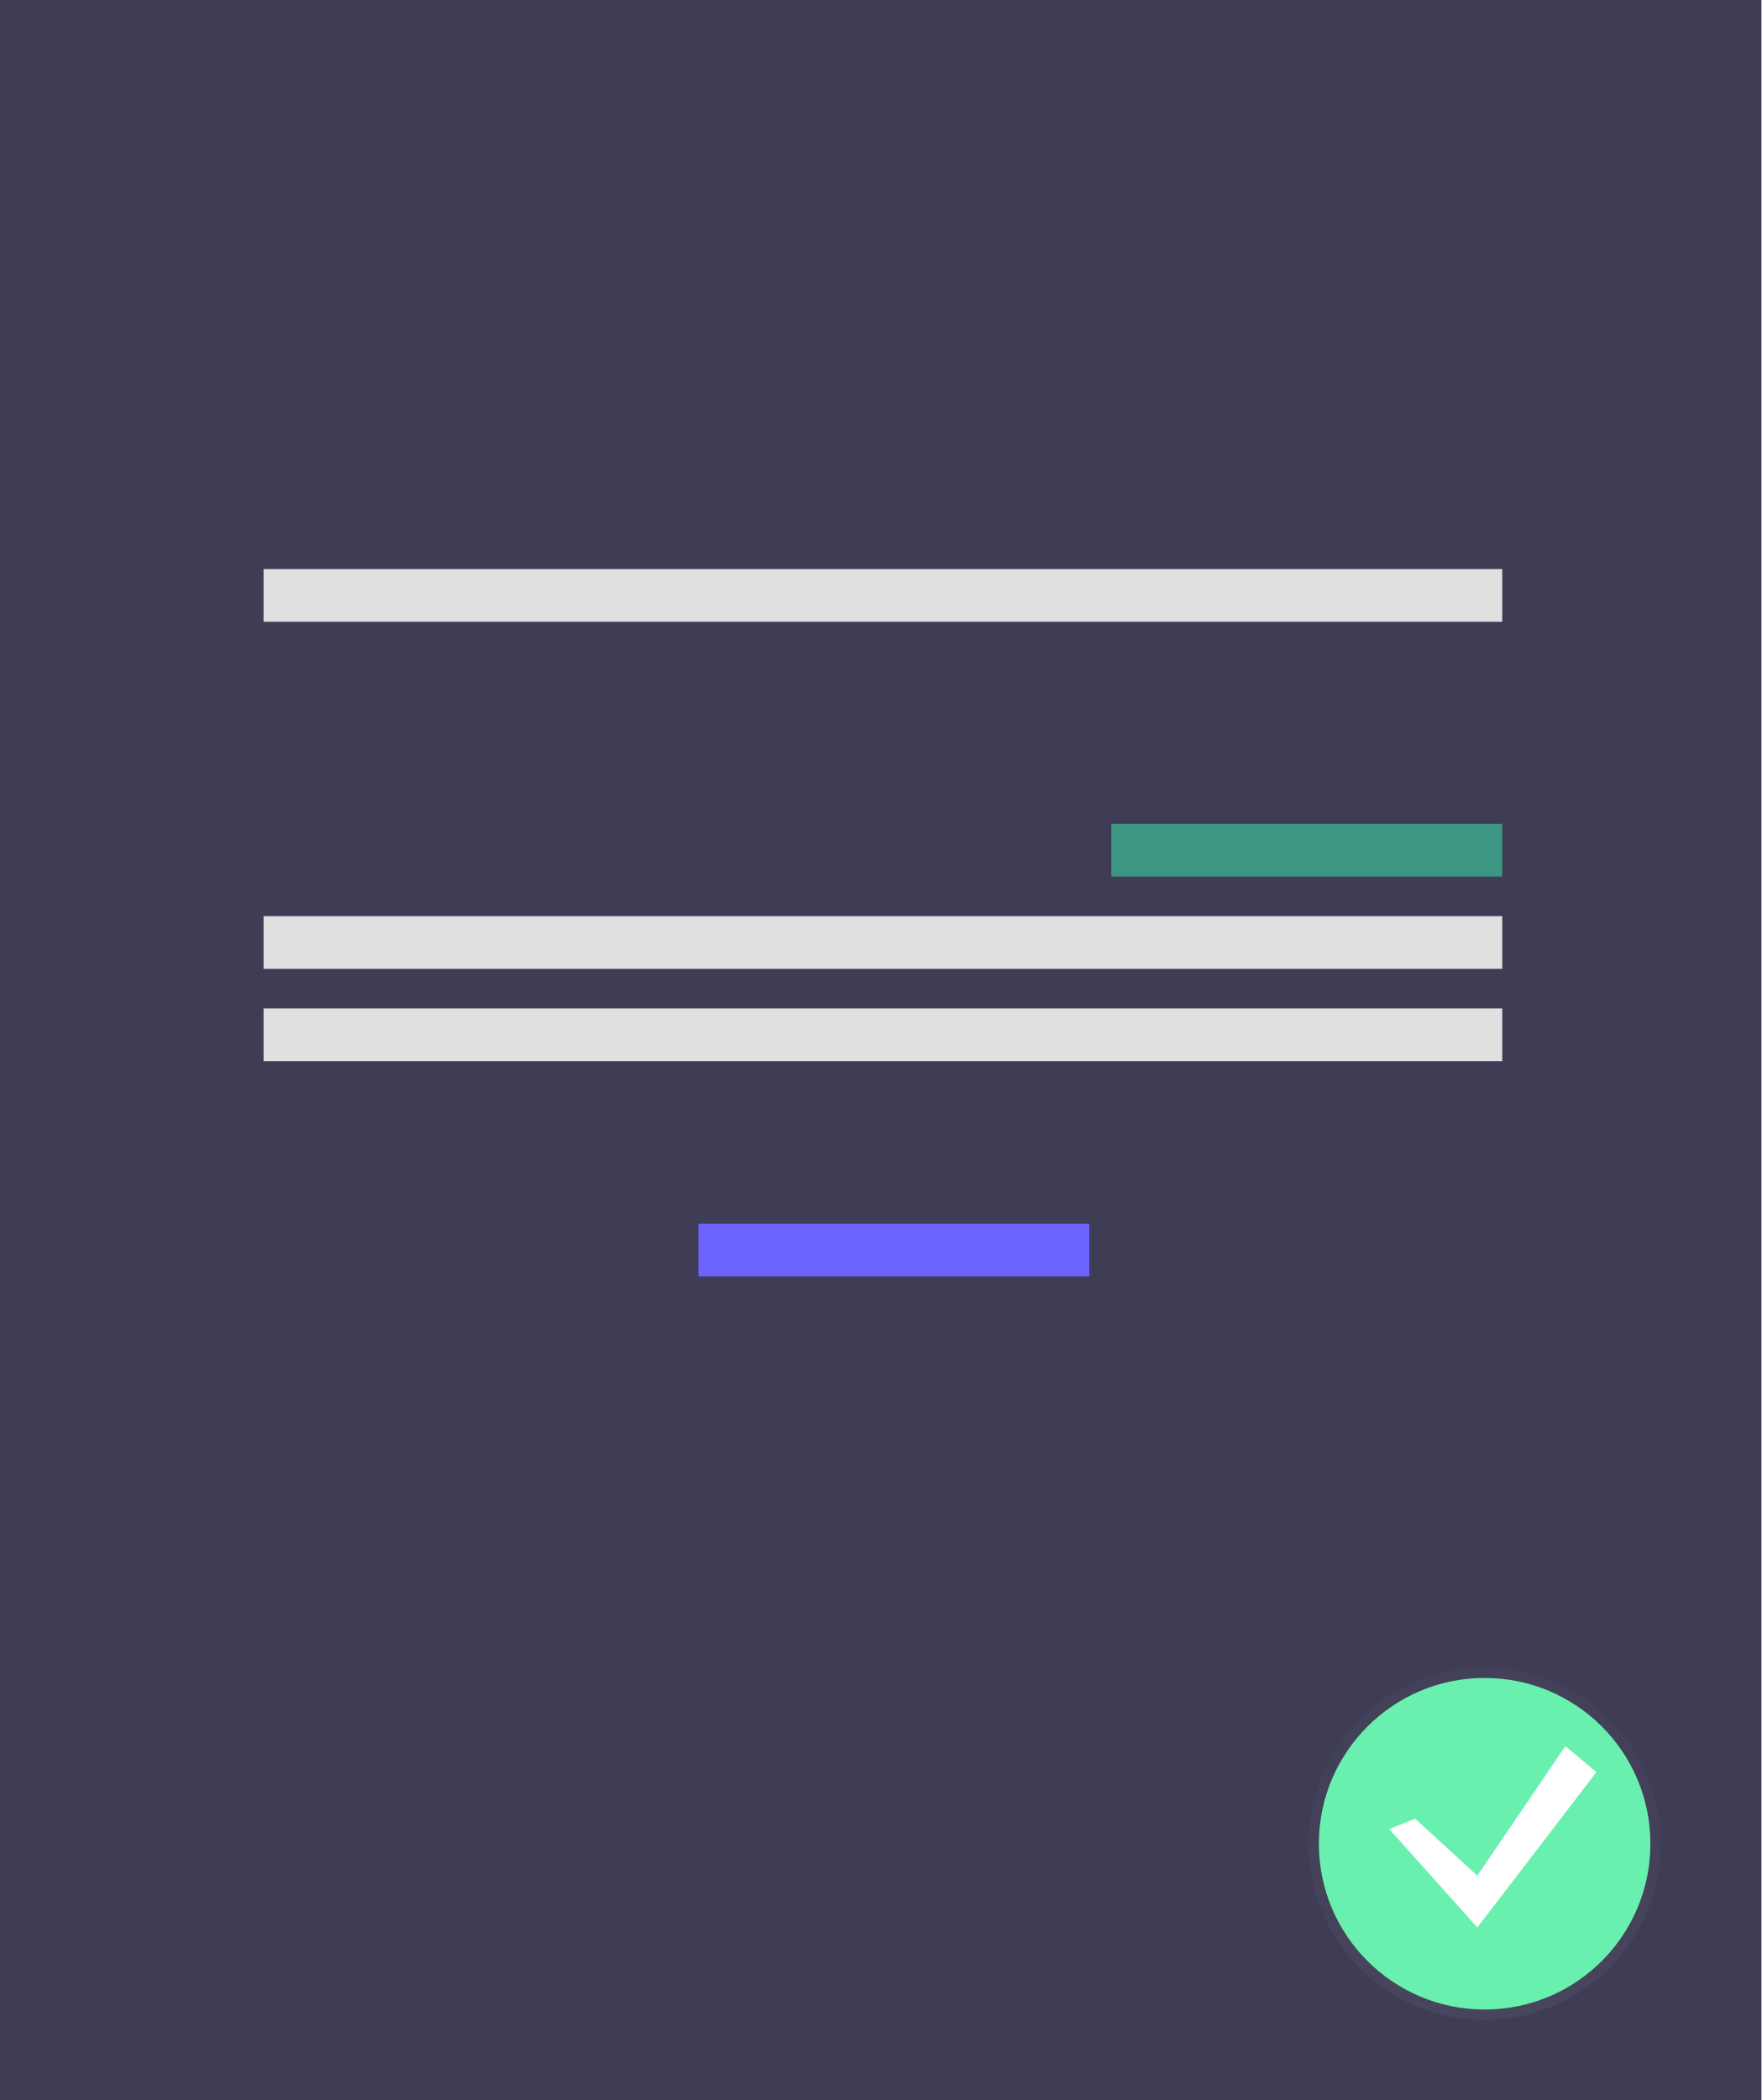
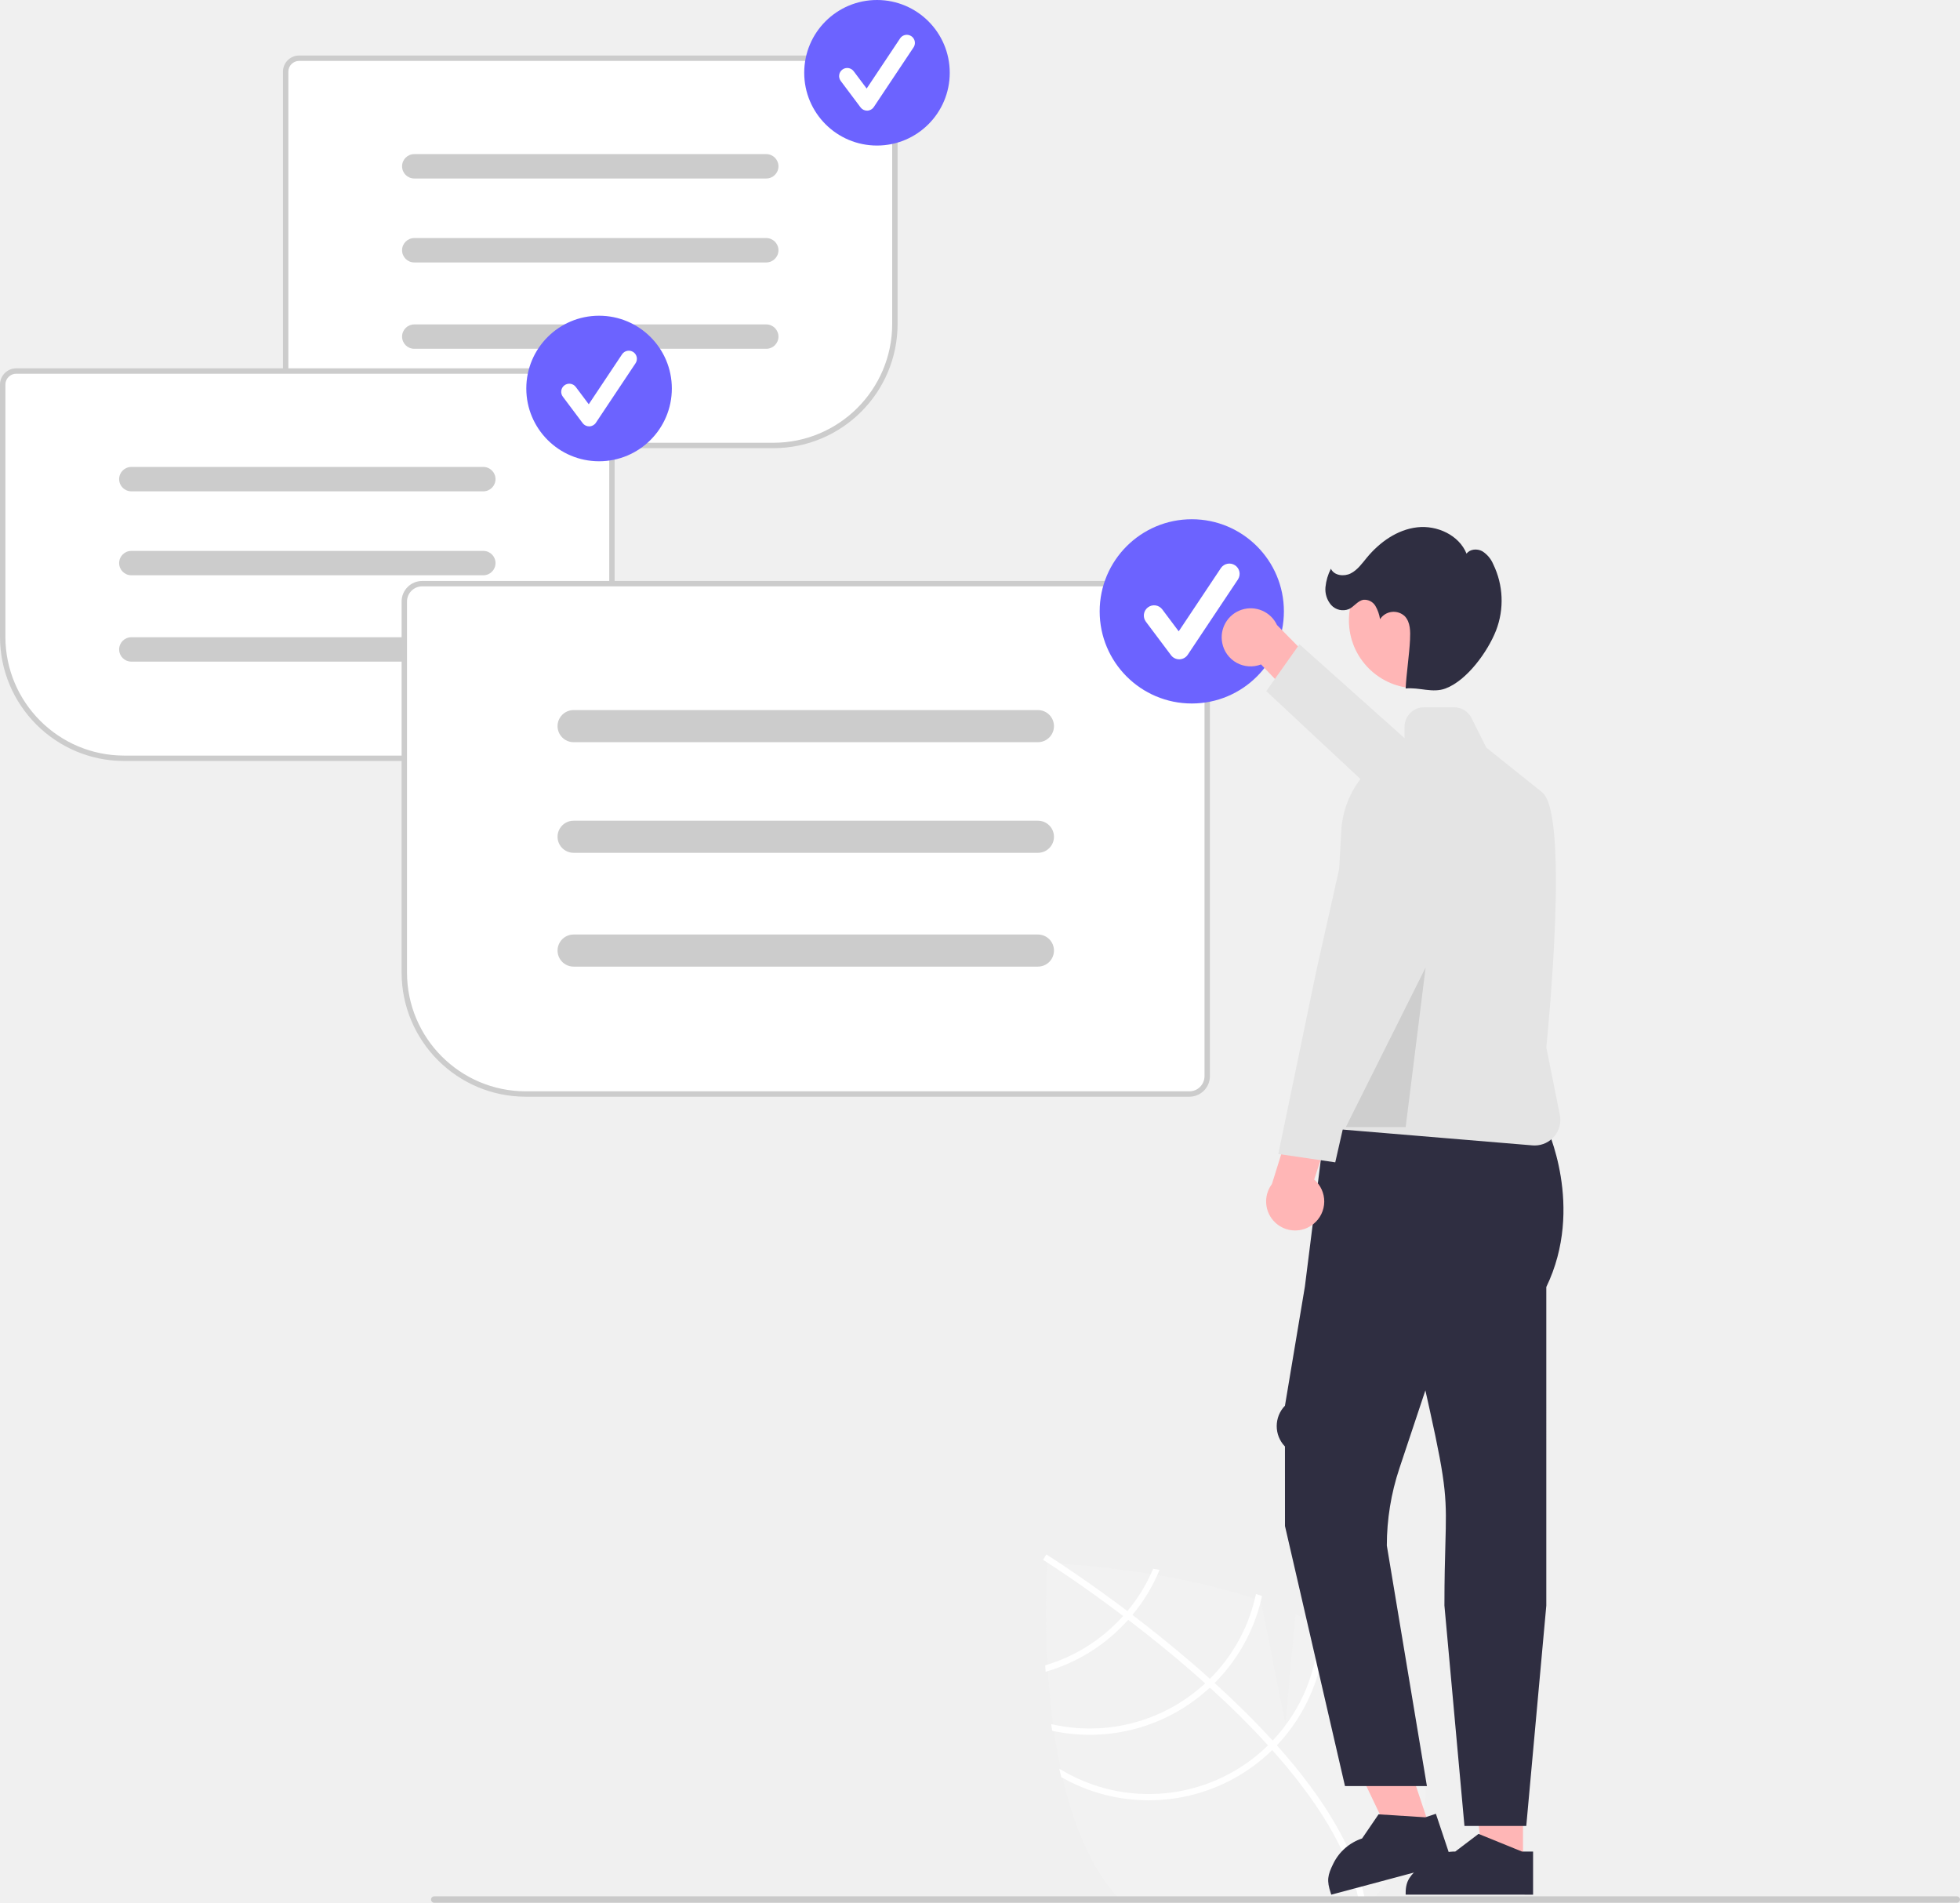
- <svg xmlns="http://www.w3.org/2000/svg" id="ebaaab7d-1dc9-45d0-92d6-4c3ff75f4aae" data-name="Layer 1" width="480.07" height="572.254" viewBox="0 0 480.07 572.254">
-   <defs>
-     <linearGradient id="ab3b267d-51c1-4240-8b6e-31be5f4630fe" x1="404.641" y1="550.423" x2="404.641" y2="454.423" gradientUnits="userSpaceOnUse">
-       <stop offset="0" stop-color="gray" stop-opacity="0.25" />
-       <stop offset="0.535" stop-color="gray" stop-opacity="0.12" />
-       <stop offset="1" stop-color="gray" stop-opacity="0.1" />
-     </linearGradient>
-   </defs>
-   <rect width="480.07" height="572.254" fill="#3f3d56" />
-   <rect x="71.831" y="155.07" width="337.606" height="14.366" fill="#e0e0e0" />
-   <rect x="71.831" y="249.648" width="337.606" height="14.366" fill="#e0e0e0" />
-   <rect x="71.831" y="274.789" width="337.606" height="14.366" fill="#e0e0e0" />
-   <rect x="302.887" y="224.507" width="106.549" height="14.366" fill="#3ad29f" opacity="0.6" />
-   <rect x="190.352" y="333.451" width="106.549" height="14.366" fill="#6c63ff" />
-   <g opacity="0.5">
-     <circle cx="404.641" cy="502.423" r="48" fill="url(#ab3b267d-51c1-4240-8b6e-31be5f4630fe)" />
-   </g>
-   <circle cx="404.641" cy="502.423" r="45.176" fill="#69f0ae" />
-   <polygon points="385.7 495.599 402.641 511.128 426.641 475.834 435.111 482.893 402.641 525.246 378.641 498.423 385.7 495.599" fill="#fff" />
+ <svg xmlns="http://www.w3.org/2000/svg" id="b2385a1c-fc0e-4751-8962-4bb7a3b80a9d" data-name="Layer 1" width="726.423" height="705.12" viewBox="0 0 726.423 705.12">
+   <path d="M745.618,799.922c-.76.8-1.55,1.59-2.35,2.38H652.047c-.75-.77-1.49-1.56-2.23-2.38-.03-.03-.06-.07-.09-.1-9.91-10.98-16.15-26.94-20.04-43.77-.25-1.02-.47-2.05-.69-3.09-1.02-4.73-1.85-9.51-2.53-14.25-.12-.82-.24-1.64-.34-2.46-.92-6.81-1.54-13.51-1.94-19.8-.05-.81-.1-1.6-.15-2.39a324.829,324.829,0,0,1-.02-37.6s.12,0,.35.01c.67.03,2.28.1,4.65.24,6.53.4,18.85,1.4,33.34,3.76.79.13,1.59.27,2.39.41a252.149,252.149,0,0,1,36.17,8.76c.74.25,1.47.5,2.21.75l.01.05,9.07,45.51,3.76-40.51c2.99,1.35,5.9,2.79,8.69,4.33.78.43,1.54.86,2.29,1.3a72.111,72.111,0,0,1,17.17,13.54C773.868,747.582,767.497,777.052,745.618,799.922Z" transform="translate(-235.8247 -97.18208)" fill="#f2f2f2" />
+   <path d="M707.497,742.215l1.581,1.752c18.279,20.458,29.188,39.448,32.549,56.719.053.251.09.501.144.752l-1.169.222-1.127.199c-3.43-18.83-16.201-38.296-32.14-56.144-.508-.58-1.024-1.169-1.557-1.742-6.814-7.496-14.14-14.687-21.548-21.411-.569-.525-1.154-1.052-1.739-1.578-9.824-8.825-19.707-16.808-28.521-23.538-.621-.478-1.25-.949-1.872-1.411-14.965-11.329-26.577-18.839-29.165-20.485-.312-.206-.489-.315-.529-.341l.613-.978.001-.017.621-.986c.04.027.634.388,1.706,1.088,4.028,2.597,14.856,9.744,28.326,19.905.605.461,1.235.932,1.855,1.41,7.158,5.454,14.988,11.703,22.894,18.543q2.983,2.572,5.818,5.137c.594.518,1.179,1.045,1.748,1.57Q698,731.781,707.497,742.215Z" transform="translate(-235.8247 -97.18208)" fill="#fff" />
+   <path d="M663.218,678.532c-.27.65-.56,1.3-.86,1.94a62.382,62.382,0,0,1-8.69,13.75c-.51.6-1.03,1.21-1.57,1.81q-2.19,2.415-4.66,4.67a62.595,62.595,0,0,1-23.4,13.36c-.28.09-.55.18-.83.26.05.79.1,1.57.15,2.38.28-.08.55-.16.83-.25a64.849,64.849,0,0,0,24.81-14.02,66.938,66.938,0,0,0,4.97-4.99c.54-.59,1.06-1.2,1.56-1.81a64.419,64.419,0,0,0,9.22-14.75c.28-.64.56-1.28.83-1.93C664.778,678.812,663.988,678.672,663.218,678.532Z" transform="translate(-235.8247 -97.18208)" fill="#fff" />
+   <path d="M701.328,687.872c-.12.59-.26,1.18-.41,1.77a62.564,62.564,0,0,1-16.68,29.67c-.57.57-1.15,1.13-1.75,1.67-.17.17-.36.35-.54.51a63.024,63.024,0,0,1-55.82,14.76c-.23-.04-.47-.1-.7-.15.12.82.23,1.65.36,2.47.23.05.45.1.68.14a65.359,65.359,0,0,0,57.04-15.49c.24-.22.49-.43.72-.66.6-.56,1.18-1.12,1.76-1.68a65.028,65.028,0,0,0,17.15-30.44q.225-.9.42-1.8C702.817,688.382,702.078,688.122,701.328,687.872Z" transform="translate(-235.8247 -97.18208)" fill="#fff" />
+   <path d="M724.658,698.082c.01.56.01,1.13,0,1.69a62.703,62.703,0,0,1-17.16,42.44c-.56.6-1.14,1.18-1.72,1.76-.63.61-1.26,1.22-1.91,1.8a63.162,63.162,0,0,1-74.87,7.19,6.713,6.713,0,0,1-.58-.34c.24,1.06.48,2.1.74,3.14.18.1.35.2.53.29a65.505,65.505,0,0,0,75.74-8.54c.65-.59,1.3-1.18,1.91-1.8.6-.57,1.17-1.15,1.74-1.75a65.251,65.251,0,0,0,17.87-42.89q.03-.81.03-1.62C726.218,698.982,725.437,698.532,724.658,698.082Z" transform="translate(-235.8247 -97.18208)" fill="#fff" />
+   <path d="M522.492,262.76H346.707a5.524,5.524,0,0,1-5.518-5.518V123.768a5.524,5.524,0,0,1,5.518-5.518H562.475a5.524,5.524,0,0,1,5.518,5.518v93.493A45.551,45.551,0,0,1,522.492,262.76Z" transform="translate(-235.8247 -97.18208)" fill="#fff" />
+   <path d="M522.492,263.26H346.707a6.025,6.025,0,0,1-6.018-6.018V123.768a6.025,6.025,0,0,1,6.018-6.018H562.475a6.024,6.024,0,0,1,6.018,6.018v93.493A46.052,46.052,0,0,1,522.492,263.26ZM346.707,119.75a4.023,4.023,0,0,0-4.018,4.018v133.475a4.022,4.022,0,0,0,4.018,4.018H522.492a44.05,44.05,0,0,0,44-44V123.768a4.023,4.023,0,0,0-4.018-4.018Z" transform="translate(-235.8247 -97.18208)" fill="#ccc" />
+   <path d="M519.823,163.327H389.358a4.516,4.516,0,0,1,0-9.032H519.823a4.516,4.516,0,0,1,0,9.032Z" transform="translate(-235.8247 -97.18208)" fill="#ccc" />
+   <path d="M519.823,194.437H389.358a4.516,4.516,0,0,1,0-9.032H519.823a4.516,4.516,0,1,1,0,9.032Z" transform="translate(-235.8247 -97.18208)" fill="#ccc" />
+   <path d="M519.823,226.437H389.358a4.516,4.516,0,0,1,0-9.032H519.823a4.516,4.516,0,1,1,0,9.032Z" transform="translate(-235.8247 -97.18208)" fill="#ccc" />
+   <circle cx="325.03" cy="26.968" r="26.969" fill="#6c63ff" />
+   <path d="M557.176,138.186a2.999,2.999,0,0,1-2.4-1.2l-7.357-9.81a3,3,0,1,1,4.8-3.6l4.813,6.417,12.363-18.544a3,3,0,1,1,4.992,3.328L559.672,136.851a3.001,3.001,0,0,1-2.413,1.335C557.231,138.186,557.203,138.186,557.176,138.186Z" transform="translate(-235.8247 -97.18208)" fill="#fff" />
+   <path d="M457.61,378.689H281.825a45.551,45.551,0,0,1-45.5-45.5V239.696a5.525,5.525,0,0,1,5.518-5.518H457.61a5.525,5.525,0,0,1,5.518,5.518v133.475A5.525,5.525,0,0,1,457.61,378.689Z" transform="translate(-235.8247 -97.18208)" fill="#fff" />
+   <path d="M457.61,379.189H281.825a46.052,46.052,0,0,1-46-46V239.696a6.025,6.025,0,0,1,6.018-6.018H457.61a6.025,6.025,0,0,1,6.018,6.018v133.475A6.025,6.025,0,0,1,457.61,379.189ZM241.843,235.678a4.023,4.023,0,0,0-4.018,4.018v93.493a44.05,44.05,0,0,0,44,44H457.61a4.023,4.023,0,0,0,4.018-4.018V239.696a4.023,4.023,0,0,0-4.018-4.018Z" transform="translate(-235.8247 -97.18208)" fill="#ccc" />
+   <path d="M414.959,279.255H284.494a4.516,4.516,0,1,1,0-9.032H414.959a4.516,4.516,0,1,1,0,9.032Z" transform="translate(-235.8247 -97.18208)" fill="#ccc" />
+   <path d="M414.959,310.366H284.494a4.516,4.516,0,0,1,0-9.032H414.959a4.516,4.516,0,1,1,0,9.032Z" transform="translate(-235.8247 -97.18208)" fill="#ccc" />
+   <path d="M414.959,342.366H284.494a4.516,4.516,0,0,1,0-9.032H414.959a4.516,4.516,0,1,1,0,9.032Z" transform="translate(-235.8247 -97.18208)" fill="#ccc" />
+   <circle cx="222.03" cy="143.969" r="26.969" fill="#6c63ff" />
+   <path d="M454.176,255.186a2.999,2.999,0,0,1-2.4-1.2l-7.357-9.81a3,3,0,1,1,4.8-3.6l4.813,6.417,12.363-18.544a3,3,0,0,1,4.992,3.328L456.672,253.851a3.001,3.001,0,0,1-2.413,1.335C454.231,255.186,454.203,255.186,454.176,255.186Z" transform="translate(-235.8247 -97.18208)" fill="#fff" />
+   <path d="M676.635,503.103H430.671a45.551,45.551,0,0,1-45.5-45.5V320.089a7.121,7.121,0,0,1,7.113-7.113H676.635a7.121,7.121,0,0,1,7.112,7.113V495.989A7.121,7.121,0,0,1,676.635,503.103Z" transform="translate(-235.8247 -97.18208)" fill="#fff" />
+   <path d="M676.635,503.603H430.671a46.052,46.052,0,0,1-46-46V320.089a7.621,7.621,0,0,1,7.613-7.613H676.635a7.621,7.621,0,0,1,7.612,7.613V495.989A7.621,7.621,0,0,1,676.635,503.603ZM392.284,314.476a5.619,5.619,0,0,0-5.613,5.613V457.603a44.05,44.05,0,0,0,44,44H676.635a5.619,5.619,0,0,0,5.612-5.613V320.089a5.619,5.619,0,0,0-5.612-5.613Z" transform="translate(-235.8247 -97.18208)" fill="#ccc" />
+   <path d="M620.426,372.222H448.492a5.952,5.952,0,1,1,0-11.903H620.426a5.952,5.952,0,1,1,0,11.903Z" transform="translate(-235.8247 -97.18208)" fill="#ccc" />
+   <path d="M620.426,413.221H448.492a5.952,5.952,0,1,1,0-11.903H620.426a5.952,5.952,0,1,1,0,11.903Z" transform="translate(-235.8247 -97.18208)" fill="#ccc" />
+   <path d="M620.426,455.393H448.492a5.952,5.952,0,1,1,0-11.903H620.426a5.952,5.952,0,1,1,0,11.903Z" transform="translate(-235.8247 -97.18208)" fill="#ccc" />
+   <circle cx="441.703" cy="226.559" r="34.139" fill="#6c63ff" />
+   <path d="M672.871,341.509a3.796,3.796,0,0,1-3.038-1.519l-9.314-12.418a3.797,3.797,0,1,1,6.076-4.557l6.093,8.124L688.339,307.664a3.798,3.798,0,0,1,6.319,4.213l-18.627,27.941a3.799,3.799,0,0,1-3.054,1.69C672.941,341.508,672.906,341.509,672.871,341.509Z" transform="translate(-235.8247 -97.18208)" fill="#fff" />
+   <polygon points="530.145 677.866 516.256 682.511 491.729 631.148 512.229 624.292 530.145 677.866" fill="#ffb6b6" />
+   <path d="M774.015,787.327l-44.785,11.978-.189-.566c-1.557-4.656-1.208-6.641.984-11.034a18.261,18.261,0,0,1,10.618-9.228l.001-0,6.105-8.942,17.339,1.102,3.909-1.307Z" transform="translate(-235.8247 -97.18208)" fill="#2f2e41" />
+   <polygon points="564.461 690.925 549.816 690.925 542.848 634.435 564.464 634.436 564.461 690.925" fill="#ffb6b6" />
+   <path d="M804.021,799.304l-47.223-.002v-.597c0-4.91,1.912-6.526,5.384-9.997a18.261,18.261,0,0,1,12.996-5.383h.001l8.626-6.544,16.094,6.545,4.122 0Z" transform="translate(-235.8247 -97.18208)" fill="#2f2e41" />
+   <path d="M688.824,335.498a10.696,10.696,0,0,0,14.37,7.907l16.908,17.652,13.233-7.658-24.227-24.593a10.754,10.754,0,0,0-20.283,6.692Z" transform="translate(-235.8247 -97.18208)" fill="#ffb6b6" />
+   <polygon points="562.421 327.072 570.043 319.186 525.965 278.363 481.602 238.751 469.315 256.113 515.804 299.507 562.421 327.072" fill="#e4e4e4" />
+   <path d="M771.163,692.156c0-9.911.196-16.979.354-22.66.461-16.623.585-21.092-5.776-49.719l-1.634-7.352-9.635,28.904a90.541,90.541,0,0,0-4.657,28.596l14.855,89.132H734.307L712.07,662.697l-.01-29.475a10.873,10.873,0,0,1,0-15.112l7.388-44.159,7.478-59.513h81.907s14.455,29.962.09,59.682l-.002,118.073-7.422,81.64H778.586Z" transform="translate(-235.8247 -97.18208)" fill="#2f2e41" />
+   <path d="M803.825,521.641l-76.613-6.384-.398-.033,6.114-110.054a34.611,34.611,0,0,1,23.459-30.986v-7.702a7.198,7.198,0,0,1,7.19-7.19h11.194a7.151,7.151,0,0,1,6.431,3.974l5.474,10.947,20.699,16.559c10.223,8.179,1.995,90.176,1.553,94.503l5.006,25.031a9.505,9.505,0,0,1-9.297,11.368Q804.233,521.674,803.825,521.641Z" transform="translate(-235.8247 -97.18208)" fill="#e4e4e4" />
+   <path d="M722.692,550.699a10.696,10.696,0,0,0,.202-16.4l7.601-23.231-12.991-8.062-10.274,32.957a10.754,10.754,0,0,0,15.461,14.736Z" transform="translate(-235.8247 -97.18208)" fill="#ffb6b6" />
+   <polygon points="513.585 295.588 503.038 292.072 487.804 360.04 473.773 427.634 494.876 430.739 511.241 358.868 513.585 295.588" fill="#e4e4e4" />
+   <circle cx="525.103" cy="229.914" r="25.162" fill="#ffb6b6" />
+   <path d="M727.072,314.773a18.894,18.894,0,0,1,2.014-6.833c1.176,2.558,4.845,3.002,7.357,1.729,2.512-1.273,4.194-3.691,5.989-5.86,4.736-5.724,11.248-10.367,18.629-11.213,7.381-.846,15.516,2.88,18.305,9.766,1.251-1.738,3.922-1.931,5.81-.921a10.45,10.45,0,0,1,4.076,4.829,30.766,30.766,0,0,1,1.023,24.617c-3.108,7.865-10.783,18.461-18.701,21.429-4.807,1.802-9.663-.504-14.776,0,.268-5.58,1.35-12.464,1.617-18.044.147-3.056.168-6.475-1.919-8.711a6.025,6.025,0,0,0-9.192,1.073,13.842,13.842,0,0,0-1.726-4.921,4.708,4.708,0,0,0-4.42-2.264c-2.135.35-3.453,2.541-5.413,3.459a5.882,5.882,0,0,1-6.537-1.499A8.894,8.894,0,0,1,727.072,314.773Z" transform="translate(-235.8247 -97.18208)" fill="#2f2e41" />
+   <polygon points="528.36 358.563 498.809 417.665 520.973 417.665 528.36 358.563" opacity="0.1" />
+   <path d="M962.247,801.112a1.186,1.186,0,0,1-1.19,1.19h-564.29a1.19,1.19,0,0,1,0-2.38h564.29A1.186,1.186,0,0,1,962.247,801.112Z" transform="translate(-235.8247 -97.18208)" fill="#cacaca" />
</svg>
